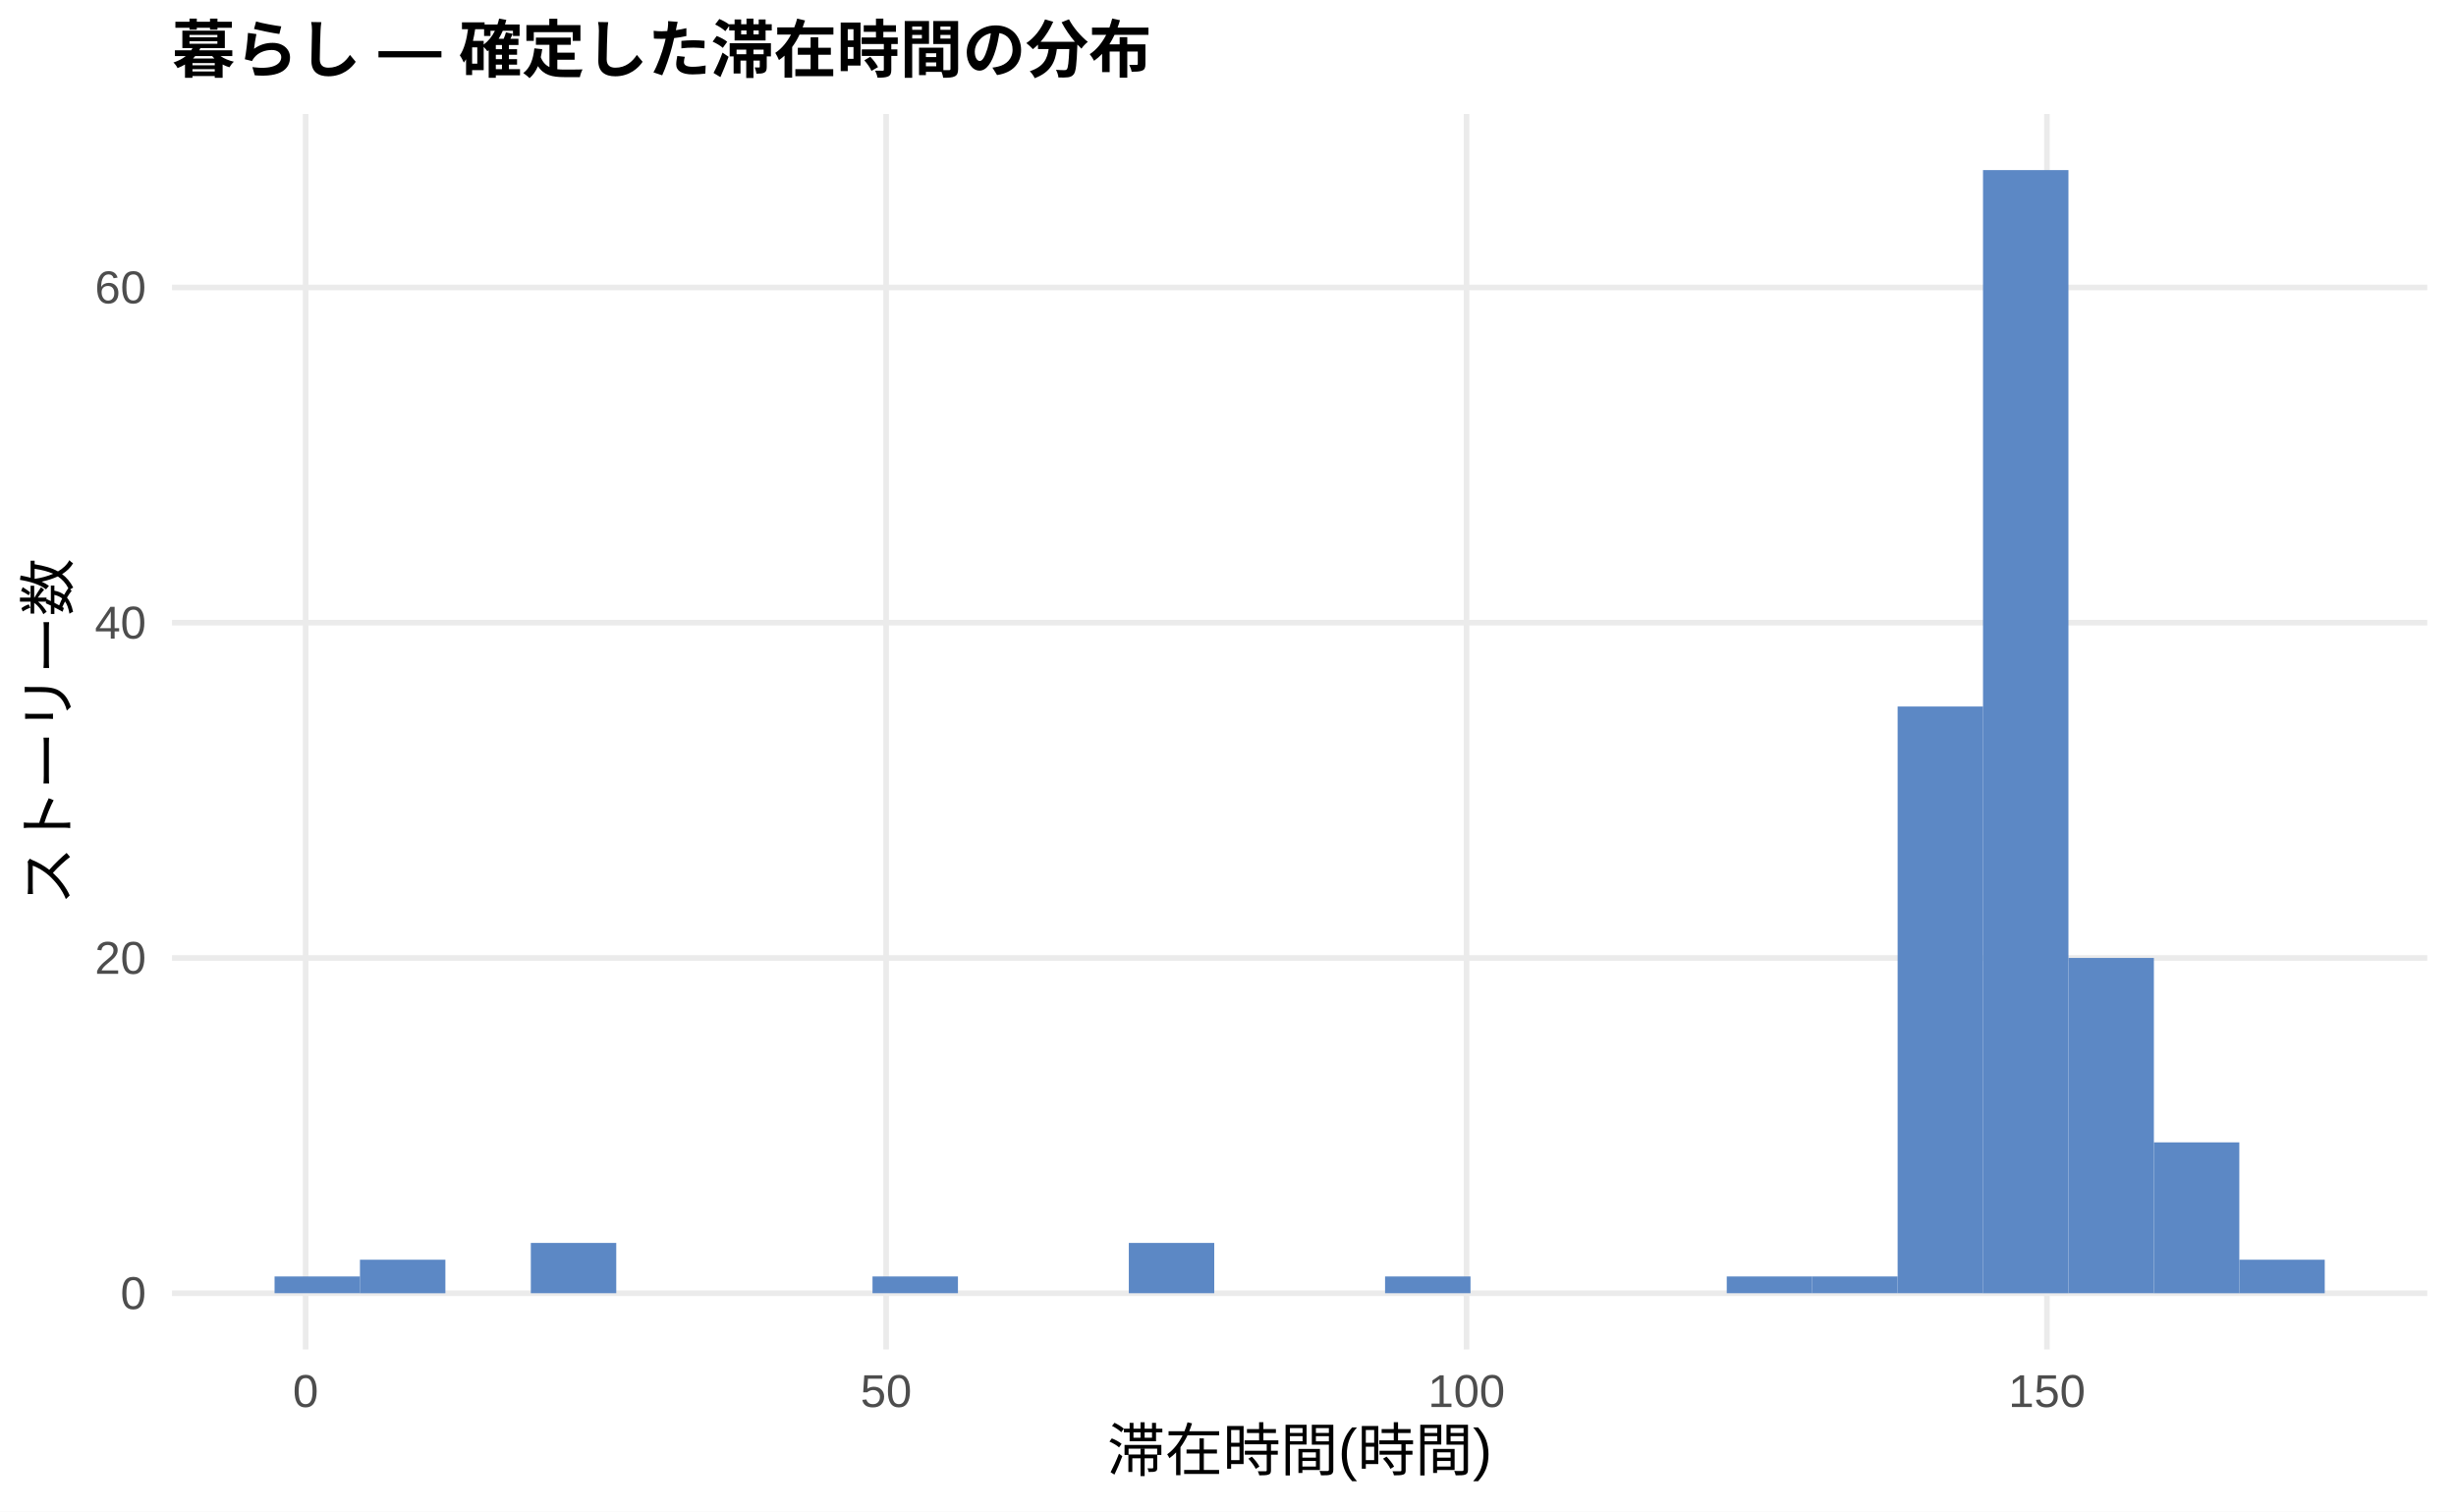
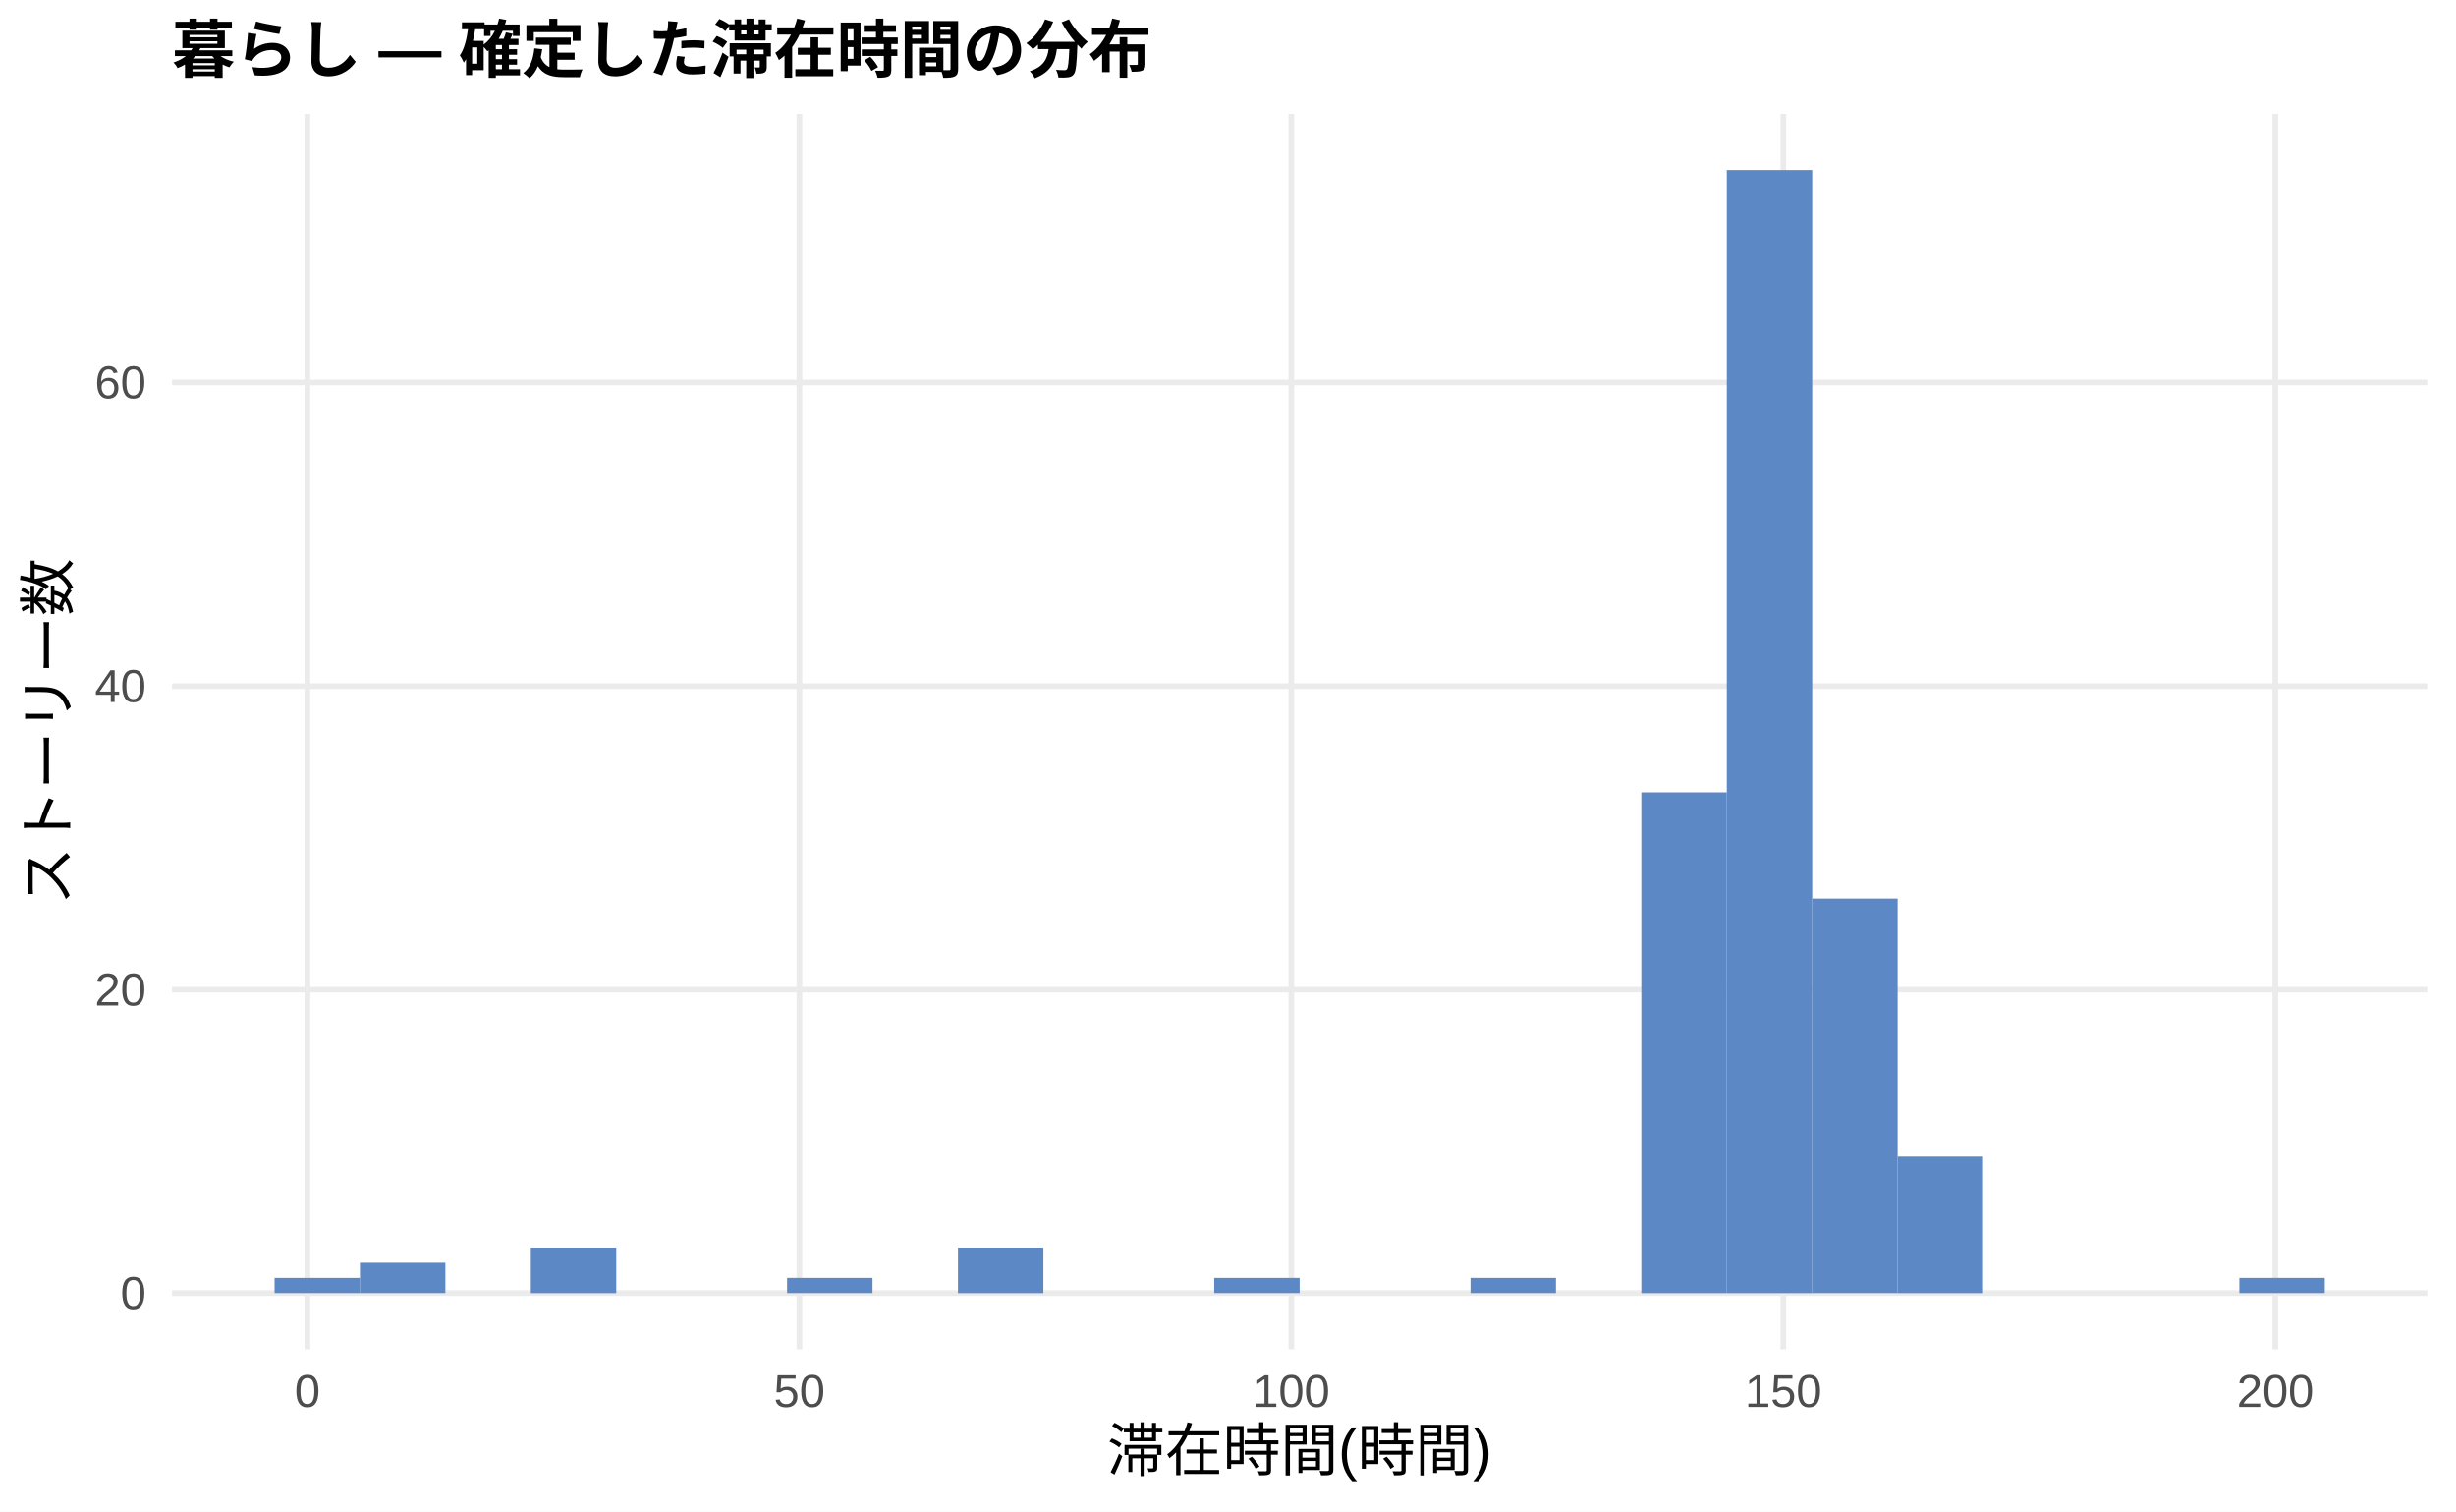
<svg xmlns="http://www.w3.org/2000/svg" width="468.00pt" height="288.00pt" viewBox="0 0 468.00 288.00">
  <g class="svglite">
    <defs>
      <style type="text/css">
    .svglite line, .svglite polyline, .svglite polygon, .svglite path, .svglite rect, .svglite circle {
      fill: none;
      stroke: #000000;
      stroke-linecap: round;
      stroke-linejoin: round;
      stroke-miterlimit: 10.00;
    }
    .svglite text {
      white-space: pre;
    }
    .svglite g.glyphgroup path {
      fill: inherit;
      stroke: none;
    }
  </style>
    </defs>
    <rect width="100%" height="100%" style="stroke: none; fill: #FFFFFF;" />
    <defs>
      <clipPath id="cpMC4wMHw0NjguMDB8MC4wMHwyODguMDA=">
        <rect x="0.00" y="0.00" width="468.00" height="288.00" />
      </clipPath>
    </defs>
    <g clip-path="url(#cpMC4wMHw0NjguMDB8MC4wMHwyODguMDA=)">
      <rect x="0.00" y="0.00" width="468.00" height="288.00" style="stroke-width: 1.07; stroke: none; fill: #FFFFFF;" />
    </g>
    <defs>
      <clipPath id="cpMzIuNzh8NDYyLjUyfDIxLjcxfDI1Ny4xMg==">
        <rect x="32.78" y="21.71" width="429.74" height="235.41" />
      </clipPath>
    </defs>
    <g clip-path="url(#cpMzIuNzh8NDYyLjUyfDIxLjcxfDI1Ny4xMg==)">
      <polyline points="32.78,246.42 462.52,246.42 " style="stroke-width: 1.07; stroke: #EBEBEB; stroke-linecap: butt;" />
-       <polyline points="32.78,182.53 462.52,182.53 " style="stroke-width: 1.07; stroke: #EBEBEB; stroke-linecap: butt;" />
-       <polyline points="32.78,118.65 462.52,118.65 " style="stroke-width: 1.07; stroke: #EBEBEB; stroke-linecap: butt;" />
-       <polyline points="32.78,54.77 462.52,54.77 " style="stroke-width: 1.07; stroke: #EBEBEB; stroke-linecap: butt;" />
-       <polyline points="58.24,257.12 58.24,21.71 " style="stroke-width: 1.07; stroke: #EBEBEB; stroke-linecap: butt;" />
-       <polyline points="168.85,257.12 168.85,21.71 " style="stroke-width: 1.07; stroke: #EBEBEB; stroke-linecap: butt;" />
-       <polyline points="279.45,257.12 279.45,21.71 " style="stroke-width: 1.07; stroke: #EBEBEB; stroke-linecap: butt;" />
-       <polyline points="390.05,257.12 390.05,21.71 " style="stroke-width: 1.07; stroke: #EBEBEB; stroke-linecap: butt;" />
-       <rect x="52.32" y="243.22" width="16.28" height="3.19" style="stroke-width: 1.07; stroke: none; stroke-linecap: butt; stroke-linejoin: miter; fill: #5C88C5;" />
-       <rect x="68.59" y="240.03" width="16.28" height="6.39" style="stroke-width: 1.07; stroke: none; stroke-linecap: butt; stroke-linejoin: miter; fill: #5C88C5;" />
+       <polyline points="32.78,188.58 462.52,188.58 " style="stroke-width: 1.07; stroke: #EBEBEB; stroke-linecap: butt;" />
+       <polyline points="32.78,130.74 462.52,130.74 " style="stroke-width: 1.07; stroke: #EBEBEB; stroke-linecap: butt;" />
+       <polyline points="32.78,72.90 462.52,72.90 " style="stroke-width: 1.07; stroke: #EBEBEB; stroke-linecap: butt;" />
+       <polyline points="58.58,257.12 58.58,21.71 " style="stroke-width: 1.07; stroke: #EBEBEB; stroke-linecap: butt;" />
+       <polyline points="152.33,257.12 152.33,21.71 " style="stroke-width: 1.07; stroke: #EBEBEB; stroke-linecap: butt;" />
+       <polyline points="246.07,257.12 246.07,21.71 " style="stroke-width: 1.07; stroke: #EBEBEB; stroke-linecap: butt;" />
+       <polyline points="339.82,257.12 339.82,21.71 " style="stroke-width: 1.07; stroke: #EBEBEB; stroke-linecap: butt;" />
+       <polyline points="433.57,257.12 433.57,21.71 " style="stroke-width: 1.07; stroke: #EBEBEB; stroke-linecap: butt;" />
+       <rect x="52.32" y="243.52" width="16.28" height="2.89" style="stroke-width: 1.07; stroke: none; stroke-linecap: butt; stroke-linejoin: miter; fill: #5C88C5;" />
+       <rect x="68.59" y="240.63" width="16.28" height="5.78" style="stroke-width: 1.07; stroke: none; stroke-linecap: butt; stroke-linejoin: miter; fill: #5C88C5;" />
      <rect x="84.87" y="246.42" width="16.28" height="0.00" style="stroke-width: 1.07; stroke: none; stroke-linecap: butt; stroke-linejoin: miter; fill: #5C88C5;" />
-       <rect x="101.15" y="236.83" width="16.28" height="9.58" style="stroke-width: 1.07; stroke: none; stroke-linecap: butt; stroke-linejoin: miter; fill: #5C88C5;" />
+       <rect x="101.15" y="237.74" width="16.28" height="8.68" style="stroke-width: 1.07; stroke: none; stroke-linecap: butt; stroke-linejoin: miter; fill: #5C88C5;" />
      <rect x="117.43" y="246.42" width="16.28" height="0.00" style="stroke-width: 1.07; stroke: none; stroke-linecap: butt; stroke-linejoin: miter; fill: #5C88C5;" />
      <rect x="133.71" y="246.42" width="16.28" height="0.00" style="stroke-width: 1.07; stroke: none; stroke-linecap: butt; stroke-linejoin: miter; fill: #5C88C5;" />
-       <rect x="149.98" y="246.42" width="16.28" height="0.00" style="stroke-width: 1.07; stroke: none; stroke-linecap: butt; stroke-linejoin: miter; fill: #5C88C5;" />
-       <rect x="166.26" y="243.22" width="16.28" height="3.19" style="stroke-width: 1.07; stroke: none; stroke-linecap: butt; stroke-linejoin: miter; fill: #5C88C5;" />
-       <rect x="182.54" y="246.42" width="16.28" height="0.00" style="stroke-width: 1.07; stroke: none; stroke-linecap: butt; stroke-linejoin: miter; fill: #5C88C5;" />
+       <rect x="149.98" y="243.52" width="16.28" height="2.89" style="stroke-width: 1.07; stroke: none; stroke-linecap: butt; stroke-linejoin: miter; fill: #5C88C5;" />
+       <rect x="166.26" y="246.42" width="16.28" height="0.00" style="stroke-width: 1.07; stroke: none; stroke-linecap: butt; stroke-linejoin: miter; fill: #5C88C5;" />
+       <rect x="182.54" y="237.74" width="16.28" height="8.68" style="stroke-width: 1.07; stroke: none; stroke-linecap: butt; stroke-linejoin: miter; fill: #5C88C5;" />
      <rect x="198.82" y="246.42" width="16.28" height="0.00" style="stroke-width: 1.07; stroke: none; stroke-linecap: butt; stroke-linejoin: miter; fill: #5C88C5;" />
-       <rect x="215.10" y="236.83" width="16.28" height="9.58" style="stroke-width: 1.07; stroke: none; stroke-linecap: butt; stroke-linejoin: miter; fill: #5C88C5;" />
-       <rect x="231.37" y="246.42" width="16.28" height="0.00" style="stroke-width: 1.07; stroke: none; stroke-linecap: butt; stroke-linejoin: miter; fill: #5C88C5;" />
+       <rect x="215.10" y="246.42" width="16.28" height="0.00" style="stroke-width: 1.07; stroke: none; stroke-linecap: butt; stroke-linejoin: miter; fill: #5C88C5;" />
+       <rect x="231.37" y="243.52" width="16.28" height="2.89" style="stroke-width: 1.07; stroke: none; stroke-linecap: butt; stroke-linejoin: miter; fill: #5C88C5;" />
      <rect x="247.65" y="246.42" width="16.28" height="0.00" style="stroke-width: 1.07; stroke: none; stroke-linecap: butt; stroke-linejoin: miter; fill: #5C88C5;" />
-       <rect x="263.93" y="243.22" width="16.28" height="3.19" style="stroke-width: 1.07; stroke: none; stroke-linecap: butt; stroke-linejoin: miter; fill: #5C88C5;" />
-       <rect x="280.21" y="246.42" width="16.28" height="0.00" style="stroke-width: 1.07; stroke: none; stroke-linecap: butt; stroke-linejoin: miter; fill: #5C88C5;" />
+       <rect x="263.93" y="246.42" width="16.28" height="0.00" style="stroke-width: 1.07; stroke: none; stroke-linecap: butt; stroke-linejoin: miter; fill: #5C88C5;" />
+       <rect x="280.21" y="243.52" width="16.28" height="2.89" style="stroke-width: 1.07; stroke: none; stroke-linecap: butt; stroke-linejoin: miter; fill: #5C88C5;" />
      <rect x="296.49" y="246.42" width="16.28" height="0.00" style="stroke-width: 1.07; stroke: none; stroke-linecap: butt; stroke-linejoin: miter; fill: #5C88C5;" />
-       <rect x="312.76" y="246.42" width="16.28" height="0.00" style="stroke-width: 1.07; stroke: none; stroke-linecap: butt; stroke-linejoin: miter; fill: #5C88C5;" />
-       <rect x="329.04" y="243.22" width="16.28" height="3.19" style="stroke-width: 1.07; stroke: none; stroke-linecap: butt; stroke-linejoin: miter; fill: #5C88C5;" />
-       <rect x="345.32" y="243.22" width="16.28" height="3.19" style="stroke-width: 1.07; stroke: none; stroke-linecap: butt; stroke-linejoin: miter; fill: #5C88C5;" />
-       <rect x="361.60" y="134.62" width="16.28" height="111.79" style="stroke-width: 1.07; stroke: none; stroke-linecap: butt; stroke-linejoin: miter; fill: #5C88C5;" />
-       <rect x="377.87" y="32.41" width="16.28" height="214.01" style="stroke-width: 1.07; stroke: none; stroke-linecap: butt; stroke-linejoin: miter; fill: #5C88C5;" />
-       <rect x="394.15" y="182.53" width="16.28" height="63.88" style="stroke-width: 1.07; stroke: none; stroke-linecap: butt; stroke-linejoin: miter; fill: #5C88C5;" />
-       <rect x="410.43" y="217.67" width="16.28" height="28.75" style="stroke-width: 1.07; stroke: none; stroke-linecap: butt; stroke-linejoin: miter; fill: #5C88C5;" />
-       <rect x="426.71" y="240.03" width="16.28" height="6.39" style="stroke-width: 1.07; stroke: none; stroke-linecap: butt; stroke-linejoin: miter; fill: #5C88C5;" />
+       <rect x="312.76" y="150.98" width="16.28" height="95.44" style="stroke-width: 1.07; stroke: none; stroke-linecap: butt; stroke-linejoin: miter; fill: #5C88C5;" />
+       <rect x="329.04" y="32.41" width="16.28" height="214.01" style="stroke-width: 1.07; stroke: none; stroke-linecap: butt; stroke-linejoin: miter; fill: #5C88C5;" />
+       <rect x="345.32" y="171.22" width="16.28" height="75.19" style="stroke-width: 1.07; stroke: none; stroke-linecap: butt; stroke-linejoin: miter; fill: #5C88C5;" />
+       <rect x="361.60" y="220.39" width="16.28" height="26.03" style="stroke-width: 1.07; stroke: none; stroke-linecap: butt; stroke-linejoin: miter; fill: #5C88C5;" />
+       <rect x="377.87" y="246.42" width="16.28" height="0.00" style="stroke-width: 1.07; stroke: none; stroke-linecap: butt; stroke-linejoin: miter; fill: #5C88C5;" />
+       <rect x="394.15" y="246.42" width="16.28" height="0.00" style="stroke-width: 1.07; stroke: none; stroke-linecap: butt; stroke-linejoin: miter; fill: #5C88C5;" />
+       <rect x="410.43" y="246.42" width="16.28" height="0.00" style="stroke-width: 1.07; stroke: none; stroke-linecap: butt; stroke-linejoin: miter; fill: #5C88C5;" />
+       <rect x="426.71" y="243.52" width="16.28" height="2.89" style="stroke-width: 1.07; stroke: none; stroke-linecap: butt; stroke-linejoin: miter; fill: #5C88C5;" />
    </g>
    <g clip-path="url(#cpMC4wMHw0NjguMDB8MC4wMHwyODguMDA=)">
      <text x="27.85" y="249.44" text-anchor="end" style="font-size: 8.80px;fill: #4D4D4D; font-family: &quot;Liberation Sans&quot;;" textLength="4.89px" lengthAdjust="spacingAndGlyphs">0</text>
-       <text x="27.85" y="185.56" text-anchor="end" style="font-size: 8.80px;fill: #4D4D4D; font-family: &quot;Liberation Sans&quot;;" textLength="9.78px" lengthAdjust="spacingAndGlyphs">20</text>
-       <text x="27.85" y="121.68" text-anchor="end" style="font-size: 8.80px;fill: #4D4D4D; font-family: &quot;Liberation Sans&quot;;" textLength="9.78px" lengthAdjust="spacingAndGlyphs">40</text>
-       <text x="27.85" y="57.80" text-anchor="end" style="font-size: 8.80px;fill: #4D4D4D; font-family: &quot;Liberation Sans&quot;;" textLength="9.78px" lengthAdjust="spacingAndGlyphs">60</text>
-       <text x="58.24" y="268.10" text-anchor="middle" style="font-size: 8.80px;fill: #4D4D4D; font-family: &quot;Liberation Sans&quot;;" textLength="4.89px" lengthAdjust="spacingAndGlyphs">0</text>
-       <text x="168.85" y="268.10" text-anchor="middle" style="font-size: 8.80px;fill: #4D4D4D; font-family: &quot;Liberation Sans&quot;;" textLength="9.78px" lengthAdjust="spacingAndGlyphs">50</text>
-       <text x="279.45" y="268.10" text-anchor="middle" style="font-size: 8.80px;fill: #4D4D4D; font-family: &quot;Liberation Sans&quot;;" textLength="14.67px" lengthAdjust="spacingAndGlyphs">100</text>
-       <text x="390.05" y="268.10" text-anchor="middle" style="font-size: 8.80px;fill: #4D4D4D; font-family: &quot;Liberation Sans&quot;;" textLength="14.67px" lengthAdjust="spacingAndGlyphs">150</text>
+       <text x="27.85" y="191.60" text-anchor="end" style="font-size: 8.80px;fill: #4D4D4D; font-family: &quot;Liberation Sans&quot;;" textLength="9.78px" lengthAdjust="spacingAndGlyphs">20</text>
+       <text x="27.85" y="133.76" text-anchor="end" style="font-size: 8.80px;fill: #4D4D4D; font-family: &quot;Liberation Sans&quot;;" textLength="9.78px" lengthAdjust="spacingAndGlyphs">40</text>
+       <text x="27.85" y="75.92" text-anchor="end" style="font-size: 8.80px;fill: #4D4D4D; font-family: &quot;Liberation Sans&quot;;" textLength="9.78px" lengthAdjust="spacingAndGlyphs">60</text>
+       <text x="58.58" y="268.10" text-anchor="middle" style="font-size: 8.80px;fill: #4D4D4D; font-family: &quot;Liberation Sans&quot;;" textLength="4.89px" lengthAdjust="spacingAndGlyphs">0</text>
+       <text x="152.33" y="268.10" text-anchor="middle" style="font-size: 8.80px;fill: #4D4D4D; font-family: &quot;Liberation Sans&quot;;" textLength="9.78px" lengthAdjust="spacingAndGlyphs">50</text>
+       <text x="246.07" y="268.10" text-anchor="middle" style="font-size: 8.80px;fill: #4D4D4D; font-family: &quot;Liberation Sans&quot;;" textLength="14.67px" lengthAdjust="spacingAndGlyphs">100</text>
+       <text x="339.82" y="268.10" text-anchor="middle" style="font-size: 8.80px;fill: #4D4D4D; font-family: &quot;Liberation Sans&quot;;" textLength="14.67px" lengthAdjust="spacingAndGlyphs">150</text>
+       <text x="433.57" y="268.10" text-anchor="middle" style="font-size: 8.80px;fill: #4D4D4D; font-family: &quot;Liberation Sans&quot;;" textLength="14.67px" lengthAdjust="spacingAndGlyphs">200</text>
      <text x="247.65" y="280.24" text-anchor="middle" style="font-size: 11.00px; font-family: &quot;Liberation Sans&quot;;" textLength="73.31px" lengthAdjust="spacingAndGlyphs">滞在時間(時間)</text>
      <text transform="translate(13.05,139.41) rotate(-90)" text-anchor="middle" style="font-size: 11.00px; font-family: &quot;Liberation Sans&quot;;" textLength="66.00px" lengthAdjust="spacingAndGlyphs">ストーリー数</text>
      <text x="32.78" y="13.74" style="font-size: 12.00px; font-weight: bold; font-family: &quot;Liberation Sans&quot;;" textLength="186.66px" lengthAdjust="spacingAndGlyphs">暮らし — 確定した滞在時間の分布</text>
    </g>
  </g>
</svg>
